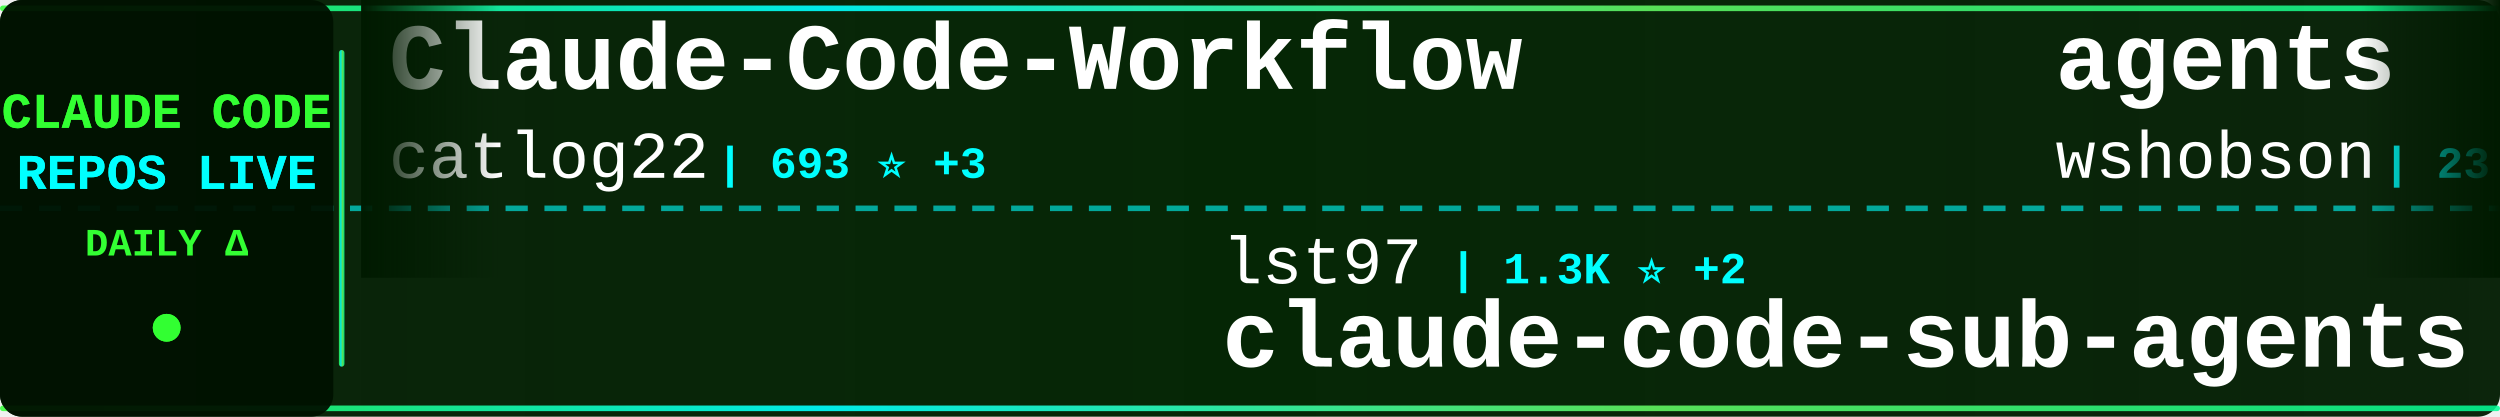
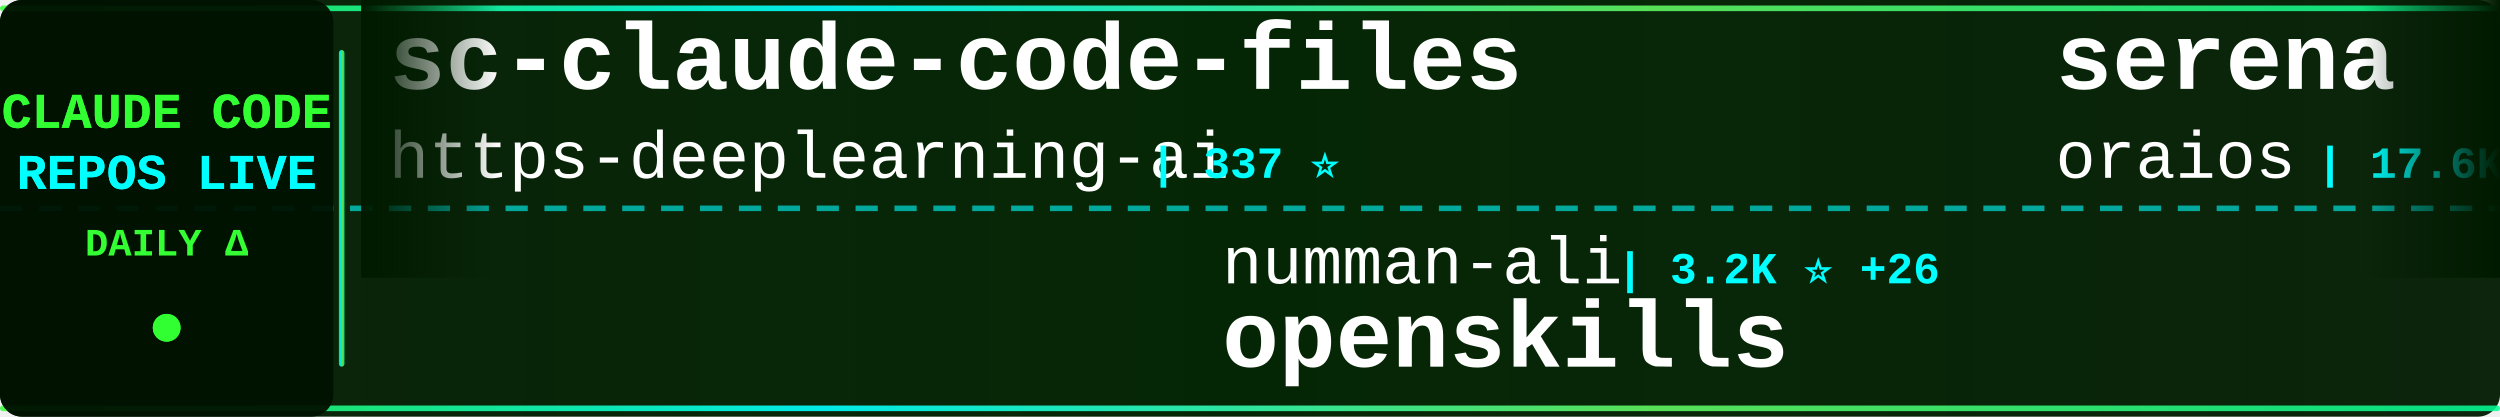
<svg xmlns="http://www.w3.org/2000/svg" width="900" height="150">
  <defs>
    <linearGradient id="tickerBg" x1="0%" y1="0%" x2="100%" y2="0%">
      <stop offset="0%" style="stop-color:#001a00;stop-opacity:0.95" />
      <stop offset="50%" style="stop-color:#002200;stop-opacity:0.98" />
      <stop offset="100%" style="stop-color:#001a00;stop-opacity:0.95" />
    </linearGradient>
    <linearGradient id="borderGrad" x1="0%" y1="0%" x2="100%" y2="0%">
      <stop offset="0%" style="stop-color:#33ff33;stop-opacity:0.85">
        <animate attributeName="stop-opacity" values="0.85;1;0.85" dur="2s" repeatCount="indefinite" />
      </stop>
      <stop offset="33%" style="stop-color:#00ffff;stop-opacity:0.9">
        <animate attributeName="stop-opacity" values="0.9;1;0.9" dur="2.2s" repeatCount="indefinite" />
      </stop>
      <stop offset="66%" style="stop-color:#66ff66;stop-opacity:0.85">
        <animate attributeName="stop-opacity" values="0.85;1;0.85" dur="1.8s" repeatCount="indefinite" />
      </stop>
      <stop offset="100%" style="stop-color:#00ff99;stop-opacity:0.85">
        <animate attributeName="stop-opacity" values="0.85;1;0.85" dur="2s" repeatCount="indefinite" />
      </stop>
    </linearGradient>
    <filter id="textGlow">
      <feGaussianBlur stdDeviation="0.1" result="coloredBlur" />
      <feMerge>
        <feMergeNode in="coloredBlur" />
        <feMergeNode in="SourceGraphic" />
      </feMerge>
    </filter>
    <filter id="metricGlow">
      <feGaussianBlur stdDeviation="0.2" result="coloredBlur" />
      <feMerge>
        <feMergeNode in="coloredBlur" />
        <feMergeNode in="SourceGraphic" />
      </feMerge>
    </filter>
    <linearGradient id="leftFade" x1="0%" y1="0%" x2="100%" y2="0%">
      <stop offset="0%" style="stop-color:#001a00;stop-opacity:1" />
      <stop offset="100%" style="stop-color:#001a00;stop-opacity:0" />
    </linearGradient>
    <linearGradient id="rightFade" x1="0%" y1="0%" x2="100%" y2="0%">
      <stop offset="0%" style="stop-color:#001a00;stop-opacity:0" />
      <stop offset="100%" style="stop-color:#001a00;stop-opacity:1" />
    </linearGradient>
  </defs>
  <rect width="900" height="150" fill="url(#tickerBg)" rx="8" />
  <rect x="0" y="2" width="900" height="2" fill="url(#borderGrad)" rx="1" />
  <rect x="0" y="146" width="900" height="2" fill="url(#borderGrad)" rx="1" />
  <line x1="0" y1="75" x2="900" y2="75" stroke="#00ffff" stroke-width="2" stroke-dasharray="8 6" opacity="0.6" />
  <rect x="0" y="0" width="120" height="150" fill="#001100" opacity="0.95" rx="8" />
  <text x="60" y="46" font-family="'Courier New', monospace" font-size="18" font-weight="bold" fill="#33ff33" text-anchor="middle" filter="url(#textGlow)">
    CLAUDE CODE
  </text>
  <text x="60" y="68" font-family="'Courier New', monospace" font-size="18" font-weight="bold" fill="#00ffff" text-anchor="middle" filter="url(#textGlow)">
    REPOS LIVE
  </text>
  <text x="60" y="92" font-family="'Courier New', monospace" font-size="14" font-weight="bold" fill="#33ff33" text-anchor="middle">
    DAILY Δ
  </text>
  <circle cx="60" cy="118" r="5" fill="#33ff33" filter="url(#metricGlow)">
    <animate attributeName="r" values="4;6;4" dur="1.5s" repeatCount="indefinite" />
    <animate attributeName="opacity" values="0.6;1;0.6" dur="1.5s" repeatCount="indefinite" />
  </circle>
  <rect x="122" y="18" width="2" height="114" fill="url(#borderGrad)" rx="1" />
  <clipPath id="tickerClip">
    <rect x="130" y="0" width="770" height="150" />
  </clipPath>
  <g clip-path="url(#tickerClip)">
    <g id="tickerItems">
      <animateTransform attributeName="transform" attributeType="XML" type="translate" from="0 0" to="-3000 0" dur="54s" repeatCount="indefinite" />
      <g transform="translate(0, 0)">
-         <text x="140" y="32" font-family="'Courier New', monospace" font-size="34" font-weight="bold" fill="#ffffff">Claude-Code-Workflow</text>
-         <text x="140" y="64" font-family="'Courier New', monospace" font-size="24" font-weight="normal" fill="#ffffff" opacity="1.0">catlog22</text>
-         <text x="258" y="64" font-family="'Courier New', monospace" font-size="16" font-weight="bold" fill="#00ffff"> | 693 ⭐ +3</text>
+         <text x="140" y="32" font-family="'Courier New', monospace" font-size="34" font-weight="bold" fill="#ffffff">sc-claude-code-files</text>
+         <text x="140" y="64" font-family="'Courier New', monospace" font-size="24" font-weight="normal" fill="#ffffff" opacity="1.0">https-deeplearning-ai</text>
+         <text x="414" y="64" font-family="'Courier New', monospace" font-size="16" font-weight="bold" fill="#00ffff"> | 337 ⭐</text>
      </g>
      <g transform="translate(300, 0)">
-         <text x="140" y="102" font-family="'Courier New', monospace" font-size="24" font-weight="normal" fill="#ffffff" opacity="1.0">lst97</text>
-         <text x="222" y="102" font-family="'Courier New', monospace" font-size="16" font-weight="bold" fill="#00ffff"> | 1.3K ⭐ +2</text>
-         <text x="140" y="132" font-family="'Courier New', monospace" font-size="34" font-weight="bold" fill="#ffffff">claude-code-sub-agents</text>
+         <text x="140" y="102" font-family="'Courier New', monospace" font-size="24" font-weight="normal" fill="#ffffff" opacity="1.0">numman-ali</text>
+         <text x="282" y="102" font-family="'Courier New', monospace" font-size="16" font-weight="bold" fill="#00ffff"> | 3.2K ⭐ +26</text>
+         <text x="140" y="132" font-family="'Courier New', monospace" font-size="34" font-weight="bold" fill="#ffffff">openskills</text>
      </g>
      <g transform="translate(600, 0)">
-         <text x="140" y="32" font-family="'Courier New', monospace" font-size="34" font-weight="bold" fill="#ffffff">agents</text>
-         <text x="140" y="64" font-family="'Courier New', monospace" font-size="24" font-weight="normal" fill="#ffffff" opacity="1.0">wshobson</text>
-         <text x="258" y="64" font-family="'Courier New', monospace" font-size="16" font-weight="bold" fill="#00ffff"> | 23.3K ⭐ +21</text>
+         <text x="140" y="32" font-family="'Courier New', monospace" font-size="34" font-weight="bold" fill="#ffffff">serena</text>
+         <text x="140" y="64" font-family="'Courier New', monospace" font-size="24" font-weight="normal" fill="#ffffff" opacity="1.0">oraios</text>
+         <text x="234" y="64" font-family="'Courier New', monospace" font-size="16" font-weight="bold" fill="#00ffff"> | 17.6K ⭐ +22</text>
      </g>
      <g transform="translate(900, 0)">
-         <text x="140" y="102" font-family="'Courier New', monospace" font-size="24" font-weight="normal" fill="#ffffff" opacity="1.0">centminmod</text>
-         <text x="282" y="102" font-family="'Courier New', monospace" font-size="16" font-weight="bold" fill="#00ffff"> | 1.5K ⭐</text>
-         <text x="140" y="132" font-family="'Courier New', monospace" font-size="34" font-weight="bold" fill="#ffffff">my-claude-code-setup</text>
+         <text x="140" y="102" font-family="'Courier New', monospace" font-size="24" font-weight="normal" fill="#ffffff" opacity="1.0">ericc-ch</text>
+         <text x="258" y="102" font-family="'Courier New', monospace" font-size="16" font-weight="bold" fill="#00ffff"> | 1.8K ⭐ +1</text>
+         <text x="140" y="132" font-family="'Courier New', monospace" font-size="34" font-weight="bold" fill="#ffffff">copilot-api</text>
      </g>
      <g transform="translate(1200, 0)">
-         <text x="140" y="32" font-family="'Courier New', monospace" font-size="34" font-weight="bold" fill="#ffffff">claude-code-security-rev...</text>
-         <text x="140" y="64" font-family="'Courier New', monospace" font-size="24" font-weight="normal" fill="#ffffff" opacity="1.0">anthropics</text>
-         <text x="282" y="64" font-family="'Courier New', monospace" font-size="16" font-weight="bold" fill="#00ffff"> | 2.8K ⭐ +1</text>
+         <text x="140" y="32" font-family="'Courier New', monospace" font-size="34" font-weight="bold" fill="#ffffff">my-claude-code-setup</text>
+         <text x="140" y="64" font-family="'Courier New', monospace" font-size="24" font-weight="normal" fill="#ffffff" opacity="1.0">centminmod</text>
+         <text x="282" y="64" font-family="'Courier New', monospace" font-size="16" font-weight="bold" fill="#00ffff"> | 1.5K ⭐ +1</text>
      </g>
      <g transform="translate(1500, 0)">
-         <text x="140" y="102" font-family="'Courier New', monospace" font-size="24" font-weight="normal" fill="#ffffff" opacity="1.0">humanlayer</text>
-         <text x="282" y="102" font-family="'Courier New', monospace" font-size="16" font-weight="bold" fill="#00ffff"> | 8.1K ⭐ +5</text>
-         <text x="140" y="132" font-family="'Courier New', monospace" font-size="34" font-weight="bold" fill="#ffffff">humanlayer</text>
+         <text x="140" y="102" font-family="'Courier New', monospace" font-size="24" font-weight="normal" fill="#ffffff" opacity="1.0">andrepimenta</text>
+         <text x="306" y="102" font-family="'Courier New', monospace" font-size="16" font-weight="bold" fill="#00ffff"> | 938 ⭐ +1</text>
+         <text x="140" y="132" font-family="'Courier New', monospace" font-size="34" font-weight="bold" fill="#ffffff">claude-code-chat</text>
      </g>
      <g transform="translate(1800, 0)">
-         <text x="140" y="32" font-family="'Courier New', monospace" font-size="34" font-weight="bold" fill="#ffffff">edmunds-claude-code</text>
-         <text x="140" y="64" font-family="'Courier New', monospace" font-size="24" font-weight="normal" fill="#ffffff" opacity="1.0">edmund-io</text>
-         <text x="270" y="64" font-family="'Courier New', monospace" font-size="16" font-weight="bold" fill="#00ffff"> | 725 ⭐ +2</text>
+         <text x="140" y="32" font-family="'Courier New', monospace" font-size="34" font-weight="bold" fill="#ffffff">claude-agent-sdk-demos</text>
+         <text x="140" y="64" font-family="'Courier New', monospace" font-size="24" font-weight="normal" fill="#ffffff" opacity="1.0">anthropics</text>
+         <text x="282" y="64" font-family="'Courier New', monospace" font-size="16" font-weight="bold" fill="#00ffff"> | 842 ⭐ +2</text>
      </g>
      <g transform="translate(2100, 0)">
-         <text x="140" y="102" font-family="'Courier New', monospace" font-size="24" font-weight="normal" fill="#ffffff" opacity="1.0">kxn</text>
-         <text x="198" y="102" font-family="'Courier New', monospace" font-size="16" font-weight="bold" fill="#00ffff"> | 298 ⭐</text>
-         <text x="140" y="132" font-family="'Courier New', monospace" font-size="34" font-weight="bold" fill="#ffffff">claude-code-companion</text>
+         <text x="140" y="102" font-family="'Courier New', monospace" font-size="24" font-weight="normal" fill="#ffffff" opacity="1.0">EnzeD</text>
+         <text x="222" y="102" font-family="'Courier New', monospace" font-size="16" font-weight="bold" fill="#00ffff"> | 3.2K ⭐ +8</text>
+         <text x="140" y="132" font-family="'Courier New', monospace" font-size="34" font-weight="bold" fill="#ffffff">vibe-coding</text>
      </g>
      <g transform="translate(2400, 0)">
-         <text x="140" y="32" font-family="'Courier New', monospace" font-size="34" font-weight="bold" fill="#ffffff">claude-code-is-programma...</text>
-         <text x="140" y="64" font-family="'Courier New', monospace" font-size="24" font-weight="normal" fill="#ffffff" opacity="1.0">disler</text>
-         <text x="234" y="64" font-family="'Courier New', monospace" font-size="16" font-weight="bold" fill="#00ffff"> | 277 ⭐</text>
+         <text x="140" y="32" font-family="'Courier New', monospace" font-size="34" font-weight="bold" fill="#ffffff">claude-code-sub-agents</text>
+         <text x="140" y="64" font-family="'Courier New', monospace" font-size="24" font-weight="normal" fill="#ffffff" opacity="1.0">lst97</text>
+         <text x="222" y="64" font-family="'Courier New', monospace" font-size="16" font-weight="bold" fill="#00ffff"> | 1.3K ⭐</text>
      </g>
      <g transform="translate(2700, 0)">
-         <text x="140" y="102" font-family="'Courier New', monospace" font-size="24" font-weight="normal" fill="#ffffff" opacity="1.0">coffeegrind123</text>
-         <text x="330" y="102" font-family="'Courier New', monospace" font-size="16" font-weight="bold" fill="#00ffff"> | 327 ⭐</text>
-         <text x="140" y="132" font-family="'Courier New', monospace" font-size="34" font-weight="bold" fill="#ffffff">gemini-for-claude-code</text>
+         <text x="140" y="102" font-family="'Courier New', monospace" font-size="24" font-weight="normal" fill="#ffffff" opacity="1.0">cjo4m06</text>
+         <text x="246" y="102" font-family="'Courier New', monospace" font-size="16" font-weight="bold" fill="#00ffff"> | 1.9K ⭐</text>
+         <text x="140" y="132" font-family="'Courier New', monospace" font-size="34" font-weight="bold" fill="#ffffff">mcp-shrimp-task-manager</text>
      </g>
      <g transform="translate(3000, 0)">
-         <text x="140" y="32" font-family="'Courier New', monospace" font-size="34" font-weight="bold" fill="#ffffff">Claude-Code-Workflow</text>
-         <text x="140" y="64" font-family="'Courier New', monospace" font-size="24" font-weight="normal" fill="#ffffff" opacity="1.0">catlog22</text>
-         <text x="258" y="64" font-family="'Courier New', monospace" font-size="16" font-weight="bold" fill="#00ffff"> | 693 ⭐ +3</text>
+         <text x="140" y="32" font-family="'Courier New', monospace" font-size="34" font-weight="bold" fill="#ffffff">sc-claude-code-files</text>
+         <text x="140" y="64" font-family="'Courier New', monospace" font-size="24" font-weight="normal" fill="#ffffff" opacity="1.0">https-deeplearning-ai</text>
+         <text x="414" y="64" font-family="'Courier New', monospace" font-size="16" font-weight="bold" fill="#00ffff"> | 337 ⭐</text>
      </g>
      <g transform="translate(3300, 0)">
-         <text x="140" y="102" font-family="'Courier New', monospace" font-size="24" font-weight="normal" fill="#ffffff" opacity="1.0">lst97</text>
-         <text x="222" y="102" font-family="'Courier New', monospace" font-size="16" font-weight="bold" fill="#00ffff"> | 1.3K ⭐ +2</text>
-         <text x="140" y="132" font-family="'Courier New', monospace" font-size="34" font-weight="bold" fill="#ffffff">claude-code-sub-agents</text>
+         <text x="140" y="102" font-family="'Courier New', monospace" font-size="24" font-weight="normal" fill="#ffffff" opacity="1.0">numman-ali</text>
+         <text x="282" y="102" font-family="'Courier New', monospace" font-size="16" font-weight="bold" fill="#00ffff"> | 3.2K ⭐ +26</text>
+         <text x="140" y="132" font-family="'Courier New', monospace" font-size="34" font-weight="bold" fill="#ffffff">openskills</text>
      </g>
      <g transform="translate(3600, 0)">
-         <text x="140" y="32" font-family="'Courier New', monospace" font-size="34" font-weight="bold" fill="#ffffff">agents</text>
-         <text x="140" y="64" font-family="'Courier New', monospace" font-size="24" font-weight="normal" fill="#ffffff" opacity="1.0">wshobson</text>
-         <text x="258" y="64" font-family="'Courier New', monospace" font-size="16" font-weight="bold" fill="#00ffff"> | 23.3K ⭐ +21</text>
+         <text x="140" y="32" font-family="'Courier New', monospace" font-size="34" font-weight="bold" fill="#ffffff">serena</text>
+         <text x="140" y="64" font-family="'Courier New', monospace" font-size="24" font-weight="normal" fill="#ffffff" opacity="1.0">oraios</text>
+         <text x="234" y="64" font-family="'Courier New', monospace" font-size="16" font-weight="bold" fill="#00ffff"> | 17.6K ⭐ +22</text>
      </g>
      <g transform="translate(3900, 0)">
-         <text x="140" y="102" font-family="'Courier New', monospace" font-size="24" font-weight="normal" fill="#ffffff" opacity="1.0">centminmod</text>
-         <text x="282" y="102" font-family="'Courier New', monospace" font-size="16" font-weight="bold" fill="#00ffff"> | 1.5K ⭐</text>
-         <text x="140" y="132" font-family="'Courier New', monospace" font-size="34" font-weight="bold" fill="#ffffff">my-claude-code-setup</text>
+         <text x="140" y="102" font-family="'Courier New', monospace" font-size="24" font-weight="normal" fill="#ffffff" opacity="1.0">ericc-ch</text>
+         <text x="258" y="102" font-family="'Courier New', monospace" font-size="16" font-weight="bold" fill="#00ffff"> | 1.8K ⭐ +1</text>
+         <text x="140" y="132" font-family="'Courier New', monospace" font-size="34" font-weight="bold" fill="#ffffff">copilot-api</text>
      </g>
    </g>
  </g>
  <rect x="130" y="0" width="50" height="100" fill="url(#leftFade)" />
  <rect x="850" y="0" width="50" height="100" fill="url(#rightFade)" />
</svg>
